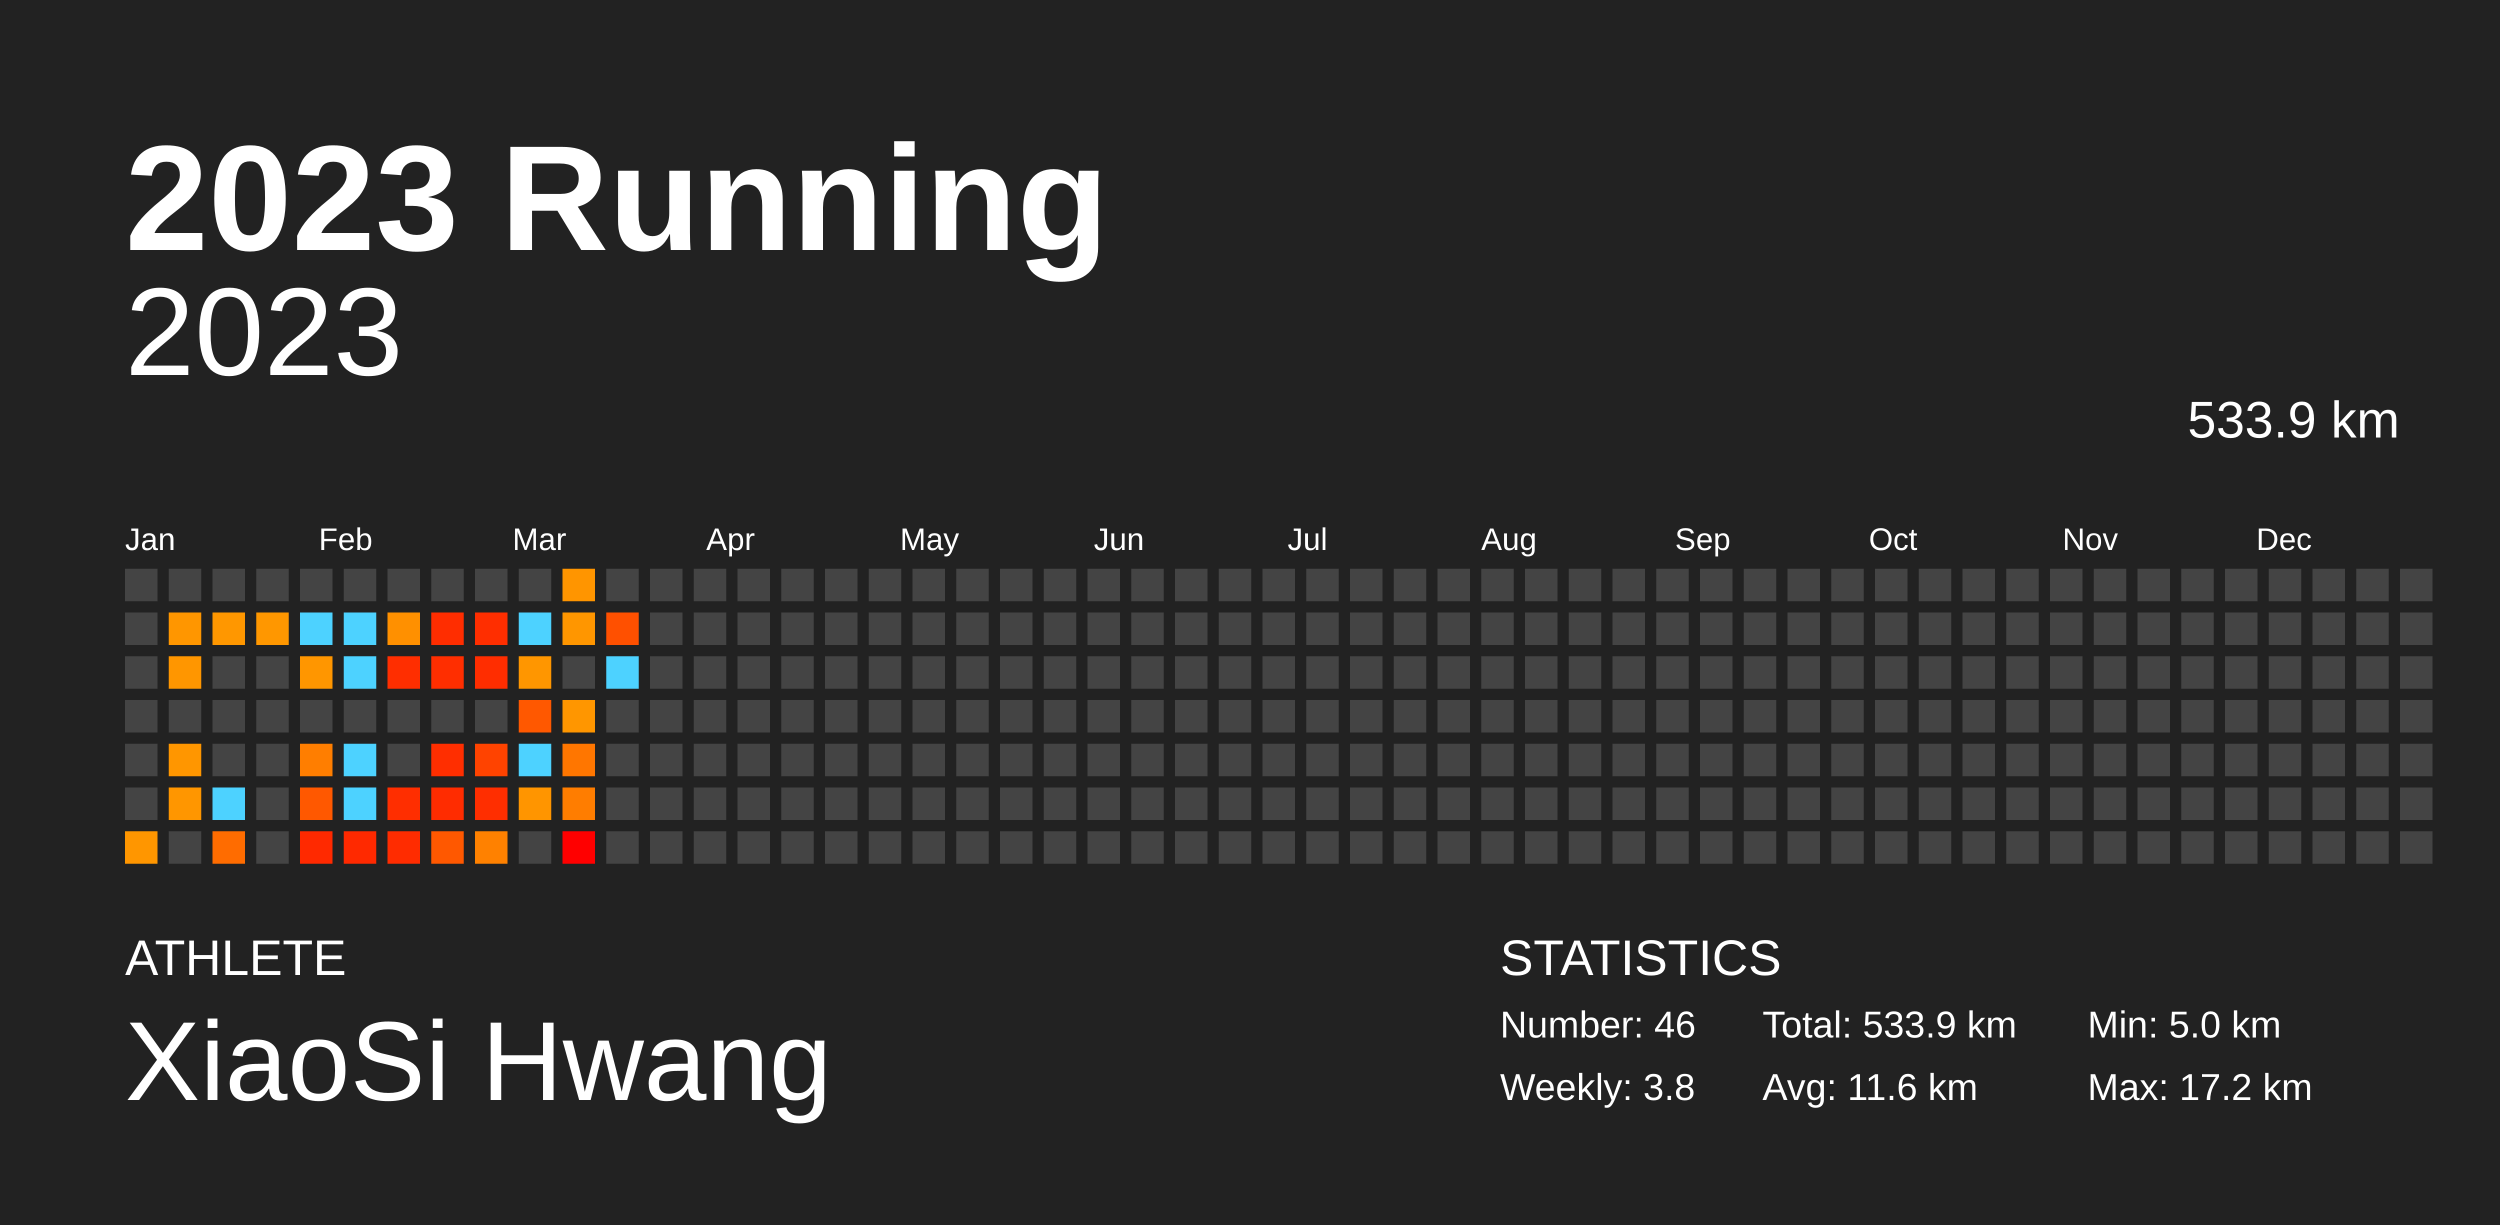
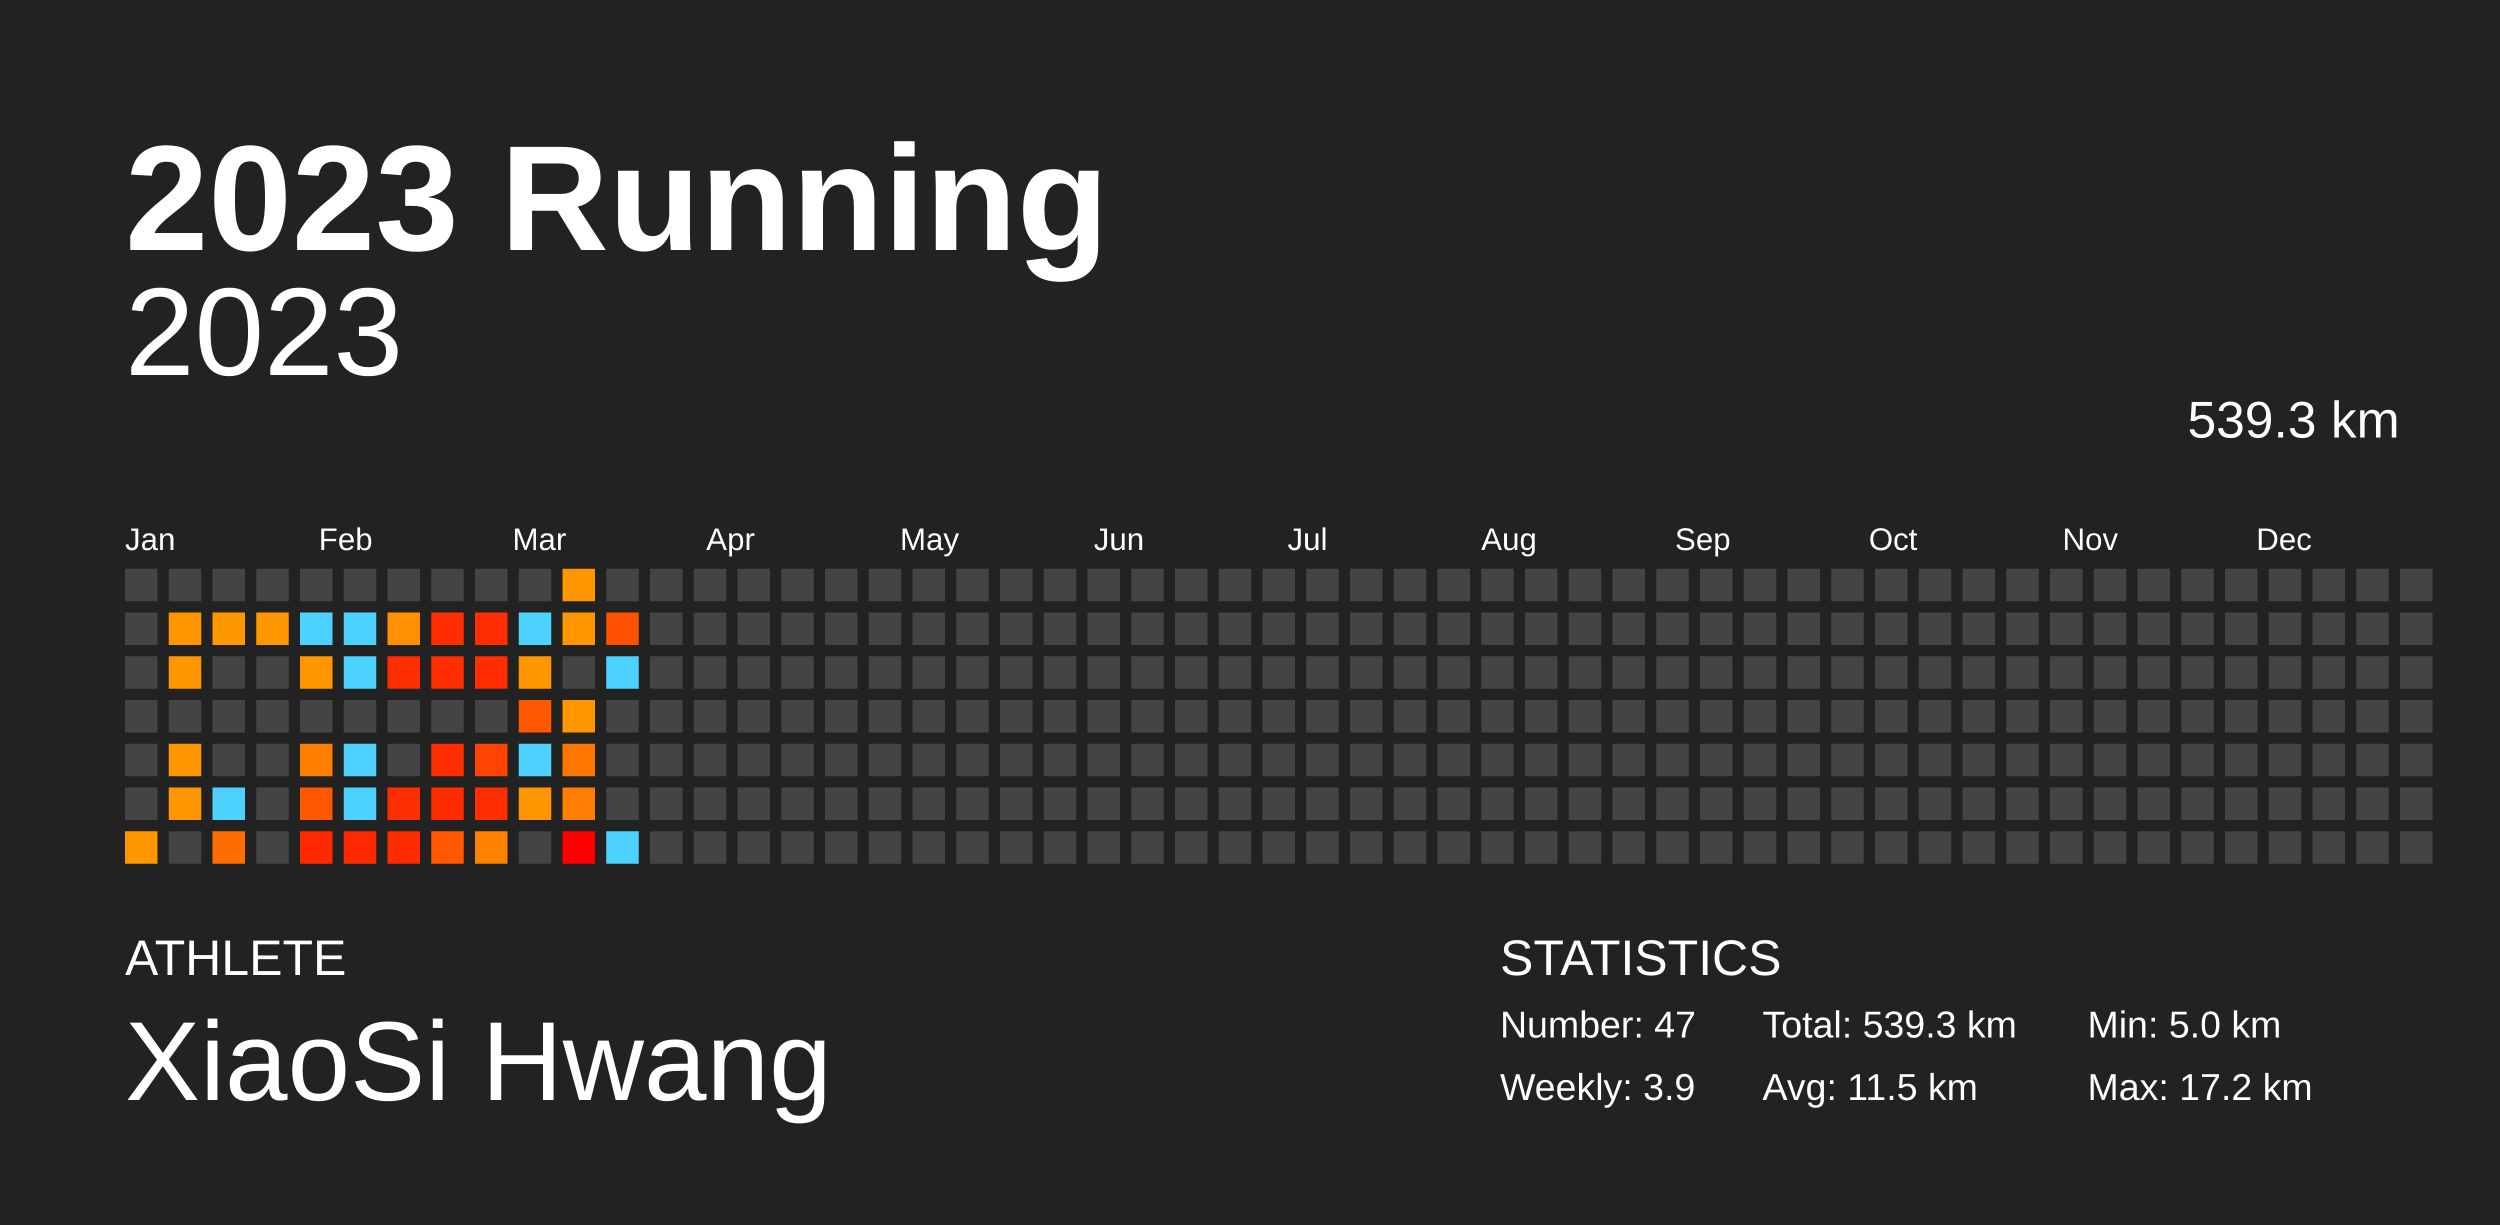
<svg xmlns="http://www.w3.org/2000/svg" baseProfile="full" height="98mm" version="1.1" viewBox="0,0,200,98" width="200mm">
  <defs />
  <rect fill="#222222" height="98" width="200" x="0" y="0" />
  <text fill="#FFFFFF" style="font-size:12px; font-family:Arial; font-weight:bold;" x="10" y="20">2023 Running</text>
  <text fill="#FFFFFF" style="font-size:4px; font-family:Arial" x="10" y="78">ATHLETE</text>
  <text fill="#FFFFFF" style="font-size:9px; font-family:Arial" x="10" y="88">XiaoSi Hwang</text>
  <text fill="#FFFFFF" style="font-size:4px; font-family:Arial" x="120" y="78">STATISTICS</text>
-   <text fill="#FFFFFF" style="font-size:3px; font-family:Arial" x="120" y="83">Number: 46</text>
-   <text fill="#FFFFFF" style="font-size:3px; font-family:Arial" x="120" y="88">Weekly: 3.8</text>
-   <text fill="#FFFFFF" style="font-size:3px; font-family:Arial" x="141" y="83">Total: 533.9 km</text>
-   <text fill="#FFFFFF" style="font-size:3px; font-family:Arial" x="141" y="88">Avg: 11.6 km</text>
+   <text fill="#FFFFFF" style="font-size:3px; font-family:Arial" x="120" y="83">Number: 47</text>
+   <text fill="#FFFFFF" style="font-size:3px; font-family:Arial" x="120" y="88">Weekly: 3.9</text>
+   <text fill="#FFFFFF" style="font-size:3px; font-family:Arial" x="141" y="83">Total: 539.3 km</text>
+   <text fill="#FFFFFF" style="font-size:3px; font-family:Arial" x="141" y="88">Avg: 11.5 km</text>
  <text fill="#FFFFFF" style="font-size:3px; font-family:Arial" x="167" y="83">Min: 5.0 km</text>
  <text fill="#FFFFFF" style="font-size:3px; font-family:Arial" x="167" y="88">Max: 17.2 km</text>
  <text alignment-baseline="hanging" fill="#FFFFFF" style="font-size:10.0px; font-family:Arial;" x="10" y="30">2023</text>
-   <text alignment-baseline="hanging" fill="#FFFFFF" style="font-size:4.125px; font-family:Arial;" x="175" y="35">533.9 km</text>
+   <text alignment-baseline="hanging" fill="#FFFFFF" style="font-size:4.125px; font-family:Arial;" x="175" y="35">539.3 km</text>
  <text fill="#FFFFFF" style="font-size:2.5px; font-family:Arial" x="10.0" y="44">Jan</text>
  <text fill="#FFFFFF" style="font-size:2.5px; font-family:Arial" x="25.5" y="44">Feb</text>
  <text fill="#FFFFFF" style="font-size:2.5px; font-family:Arial" x="41.0" y="44">Mar</text>
  <text fill="#FFFFFF" style="font-size:2.5px; font-family:Arial" x="56.5" y="44">Apr</text>
  <text fill="#FFFFFF" style="font-size:2.5px; font-family:Arial" x="72.0" y="44">May</text>
  <text fill="#FFFFFF" style="font-size:2.5px; font-family:Arial" x="87.5" y="44">Jun</text>
  <text fill="#FFFFFF" style="font-size:2.5px; font-family:Arial" x="103.0" y="44">Jul</text>
  <text fill="#FFFFFF" style="font-size:2.5px; font-family:Arial" x="118.5" y="44">Aug</text>
  <text fill="#FFFFFF" style="font-size:2.5px; font-family:Arial" x="134.0" y="44">Sep</text>
  <text fill="#FFFFFF" style="font-size:2.5px; font-family:Arial" x="149.5" y="44">Oct</text>
  <text fill="#FFFFFF" style="font-size:2.5px; font-family:Arial" x="165.0" y="44">Nov</text>
  <text fill="#FFFFFF" style="font-size:2.5px; font-family:Arial" x="180.5" y="44">Dec</text>
  <rect fill="#444444" height="2.6" width="2.6" x="10.0" y="45.5" />
  <rect fill="#444444" height="2.6" width="2.6" x="10.0" y="49.0" />
  <rect fill="#444444" height="2.6" width="2.6" x="10.0" y="52.5" />
  <rect fill="#444444" height="2.6" width="2.6" x="10.0" y="56.0" />
  <rect fill="#444444" height="2.6" width="2.6" x="10.0" y="59.5" />
  <rect fill="#444444" height="2.6" width="2.6" x="10.0" y="63.0" />
  <rect fill="#ff9600" height="2.6" width="2.6" x="10.0" y="66.5" />
  <rect fill="#444444" height="2.6" width="2.6" x="13.5" y="45.5" />
  <rect fill="#ff9600" height="2.6" width="2.6" x="13.5" y="49.0" />
  <rect fill="#ff9600" height="2.6" width="2.6" x="13.5" y="52.5" />
  <rect fill="#444444" height="2.6" width="2.6" x="13.5" y="56.0" />
  <rect fill="#ff9600" height="2.6" width="2.6" x="13.5" y="59.5" />
  <rect fill="#ff9600" height="2.6" width="2.6" x="13.5" y="63.0" />
  <rect fill="#444444" height="2.6" width="2.6" x="13.5" y="66.5" />
  <rect fill="#444444" height="2.6" width="2.6" x="17.0" y="45.5" />
  <rect fill="#ff9700" height="2.6" width="2.6" x="17.0" y="49.0" />
  <rect fill="#444444" height="2.6" width="2.6" x="17.0" y="52.5" />
  <rect fill="#444444" height="2.6" width="2.6" x="17.0" y="56.0" />
  <rect fill="#444444" height="2.6" width="2.6" x="17.0" y="59.5" />
  <rect fill="#4dd2ff" height="2.6" width="2.6" x="17.0" y="63.0" />
  <rect fill="#ff6c00" height="2.6" width="2.6" x="17.0" y="66.5" />
  <rect fill="#444444" height="2.6" width="2.6" x="20.5" y="45.5" />
  <rect fill="#ff9700" height="2.6" width="2.6" x="20.5" y="49.0" />
  <rect fill="#444444" height="2.6" width="2.6" x="20.5" y="52.5" />
  <rect fill="#444444" height="2.6" width="2.6" x="20.5" y="56.0" />
  <rect fill="#444444" height="2.6" width="2.6" x="20.5" y="59.5" />
  <rect fill="#444444" height="2.6" width="2.6" x="20.5" y="63.0" />
  <rect fill="#444444" height="2.6" width="2.6" x="20.5" y="66.5" />
  <rect fill="#444444" height="2.6" width="2.6" x="24.0" y="45.5" />
  <rect fill="#4dd2ff" height="2.6" width="2.6" x="24.0" y="49.0" />
  <rect fill="#ff9600" height="2.6" width="2.6" x="24.0" y="52.5" />
  <rect fill="#444444" height="2.6" width="2.6" x="24.0" y="56.0" />
  <rect fill="#ff7e00" height="2.6" width="2.6" x="24.0" y="59.5" />
  <rect fill="#ff5800" height="2.6" width="2.6" x="24.0" y="63.0" />
  <rect fill="#ff2900" height="2.6" width="2.6" x="24.0" y="66.5" />
  <rect fill="#444444" height="2.6" width="2.6" x="27.5" y="45.5" />
  <rect fill="#4dd2ff" height="2.6" width="2.6" x="27.5" y="49.0" />
  <rect fill="#4dd2ff" height="2.6" width="2.6" x="27.5" y="52.5" />
  <rect fill="#444444" height="2.6" width="2.6" x="27.5" y="56.0" />
  <rect fill="#4dd2ff" height="2.6" width="2.6" x="27.5" y="59.5" />
  <rect fill="#4dd2ff" height="2.6" width="2.6" x="27.5" y="63.0" />
  <rect fill="#ff2900" height="2.6" width="2.6" x="27.5" y="66.5" />
  <rect fill="#444444" height="2.6" width="2.6" x="31.0" y="45.5" />
  <rect fill="#ff9000" height="2.6" width="2.6" x="31.0" y="49.0" />
  <rect fill="#ff2e00" height="2.6" width="2.6" x="31.0" y="52.5" />
  <rect fill="#444444" height="2.6" width="2.6" x="31.0" y="56.0" />
  <rect fill="#444444" height="2.6" width="2.6" x="31.0" y="59.5" />
  <rect fill="#ff2e00" height="2.6" width="2.6" x="31.0" y="63.0" />
  <rect fill="#ff2c00" height="2.6" width="2.6" x="31.0" y="66.5" />
  <rect fill="#444444" height="2.6" width="2.6" x="34.5" y="45.5" />
  <rect fill="#ff2d00" height="2.6" width="2.6" x="34.5" y="49.0" />
  <rect fill="#ff2e00" height="2.6" width="2.6" x="34.5" y="52.5" />
  <rect fill="#444444" height="2.6" width="2.6" x="34.5" y="56.0" />
  <rect fill="#ff2e00" height="2.6" width="2.6" x="34.5" y="59.5" />
  <rect fill="#ff2c00" height="2.6" width="2.6" x="34.5" y="63.0" />
  <rect fill="#ff5800" height="2.6" width="2.6" x="34.5" y="66.5" />
  <rect fill="#444444" height="2.6" width="2.6" x="38.0" y="45.5" />
  <rect fill="#ff2e00" height="2.6" width="2.6" x="38.0" y="49.0" />
  <rect fill="#ff2d00" height="2.6" width="2.6" x="38.0" y="52.5" />
  <rect fill="#444444" height="2.6" width="2.6" x="38.0" y="56.0" />
  <rect fill="#ff4300" height="2.6" width="2.6" x="38.0" y="59.5" />
  <rect fill="#ff2e00" height="2.6" width="2.6" x="38.0" y="63.0" />
  <rect fill="#ff8100" height="2.6" width="2.6" x="38.0" y="66.5" />
  <rect fill="#444444" height="2.6" width="2.6" x="41.5" y="45.5" />
  <rect fill="#4dd2ff" height="2.6" width="2.6" x="41.5" y="49.0" />
  <rect fill="#ff9600" height="2.6" width="2.6" x="41.5" y="52.5" />
  <rect fill="#ff5800" height="2.6" width="2.6" x="41.5" y="56.0" />
  <rect fill="#4dd2ff" height="2.6" width="2.6" x="41.5" y="59.5" />
  <rect fill="#ff9500" height="2.6" width="2.6" x="41.5" y="63.0" />
  <rect fill="#444444" height="2.6" width="2.6" x="41.5" y="66.5" />
  <rect fill="#ff9500" height="2.6" width="2.6" x="45.0" y="45.5" />
  <rect fill="#ff9600" height="2.6" width="2.6" x="45.0" y="49.0" />
  <rect fill="#444444" height="2.6" width="2.6" x="45.0" y="52.5" />
  <rect fill="#ff9600" height="2.6" width="2.6" x="45.0" y="56.0" />
  <rect fill="#ff7600" height="2.6" width="2.6" x="45.0" y="59.5" />
  <rect fill="#ff7d00" height="2.6" width="2.6" x="45.0" y="63.0" />
  <rect fill="#ff0000" height="2.6" width="2.6" x="45.0" y="66.5" />
  <rect fill="#444444" height="2.6" width="2.6" x="48.5" y="45.5" />
  <rect fill="#ff5000" height="2.6" width="2.6" x="48.5" y="49.0" />
  <rect fill="#4dd2ff" height="2.6" width="2.6" x="48.5" y="52.5" />
  <rect fill="#444444" height="2.6" width="2.6" x="48.5" y="56.0" />
  <rect fill="#444444" height="2.6" width="2.6" x="48.5" y="59.5" />
  <rect fill="#444444" height="2.6" width="2.6" x="48.5" y="63.0" />
-   <rect fill="#444444" height="2.6" width="2.6" x="48.5" y="66.5" />
+   <rect fill="#4dd2ff" height="2.6" width="2.6" x="48.5" y="66.5" />
  <rect fill="#444444" height="2.6" width="2.6" x="52.0" y="45.5" />
  <rect fill="#444444" height="2.6" width="2.6" x="52.0" y="49.0" />
  <rect fill="#444444" height="2.6" width="2.6" x="52.0" y="52.5" />
  <rect fill="#444444" height="2.6" width="2.6" x="52.0" y="56.0" />
  <rect fill="#444444" height="2.6" width="2.6" x="52.0" y="59.5" />
  <rect fill="#444444" height="2.6" width="2.6" x="52.0" y="63.0" />
  <rect fill="#444444" height="2.6" width="2.6" x="52.0" y="66.5" />
  <rect fill="#444444" height="2.6" width="2.6" x="55.5" y="45.5" />
  <rect fill="#444444" height="2.6" width="2.6" x="55.5" y="49.0" />
  <rect fill="#444444" height="2.6" width="2.6" x="55.5" y="52.5" />
  <rect fill="#444444" height="2.6" width="2.6" x="55.5" y="56.0" />
  <rect fill="#444444" height="2.6" width="2.6" x="55.5" y="59.5" />
  <rect fill="#444444" height="2.6" width="2.6" x="55.5" y="63.0" />
  <rect fill="#444444" height="2.6" width="2.6" x="55.5" y="66.5" />
  <rect fill="#444444" height="2.6" width="2.6" x="59.0" y="45.5" />
  <rect fill="#444444" height="2.6" width="2.6" x="59.0" y="49.0" />
  <rect fill="#444444" height="2.6" width="2.6" x="59.0" y="52.5" />
  <rect fill="#444444" height="2.6" width="2.6" x="59.0" y="56.0" />
  <rect fill="#444444" height="2.6" width="2.6" x="59.0" y="59.5" />
  <rect fill="#444444" height="2.6" width="2.6" x="59.0" y="63.0" />
  <rect fill="#444444" height="2.6" width="2.6" x="59.0" y="66.5" />
  <rect fill="#444444" height="2.6" width="2.6" x="62.5" y="45.5" />
  <rect fill="#444444" height="2.6" width="2.6" x="62.5" y="49.0" />
  <rect fill="#444444" height="2.6" width="2.6" x="62.5" y="52.5" />
  <rect fill="#444444" height="2.6" width="2.6" x="62.5" y="56.0" />
  <rect fill="#444444" height="2.6" width="2.6" x="62.5" y="59.5" />
  <rect fill="#444444" height="2.6" width="2.6" x="62.5" y="63.0" />
  <rect fill="#444444" height="2.6" width="2.6" x="62.5" y="66.5" />
  <rect fill="#444444" height="2.6" width="2.6" x="66.0" y="45.5" />
  <rect fill="#444444" height="2.6" width="2.6" x="66.0" y="49.0" />
  <rect fill="#444444" height="2.6" width="2.6" x="66.0" y="52.5" />
  <rect fill="#444444" height="2.6" width="2.6" x="66.0" y="56.0" />
  <rect fill="#444444" height="2.6" width="2.6" x="66.0" y="59.5" />
  <rect fill="#444444" height="2.6" width="2.6" x="66.0" y="63.0" />
  <rect fill="#444444" height="2.6" width="2.6" x="66.0" y="66.5" />
  <rect fill="#444444" height="2.6" width="2.6" x="69.5" y="45.5" />
  <rect fill="#444444" height="2.6" width="2.6" x="69.5" y="49.0" />
  <rect fill="#444444" height="2.6" width="2.6" x="69.5" y="52.5" />
  <rect fill="#444444" height="2.6" width="2.6" x="69.5" y="56.0" />
  <rect fill="#444444" height="2.6" width="2.6" x="69.5" y="59.5" />
  <rect fill="#444444" height="2.6" width="2.6" x="69.5" y="63.0" />
  <rect fill="#444444" height="2.6" width="2.6" x="69.5" y="66.5" />
  <rect fill="#444444" height="2.6" width="2.6" x="73.0" y="45.5" />
  <rect fill="#444444" height="2.6" width="2.6" x="73.0" y="49.0" />
  <rect fill="#444444" height="2.6" width="2.6" x="73.0" y="52.5" />
  <rect fill="#444444" height="2.6" width="2.6" x="73.0" y="56.0" />
  <rect fill="#444444" height="2.6" width="2.6" x="73.0" y="59.5" />
  <rect fill="#444444" height="2.6" width="2.6" x="73.0" y="63.0" />
  <rect fill="#444444" height="2.6" width="2.6" x="73.0" y="66.5" />
  <rect fill="#444444" height="2.6" width="2.6" x="76.5" y="45.5" />
  <rect fill="#444444" height="2.6" width="2.6" x="76.5" y="49.0" />
  <rect fill="#444444" height="2.6" width="2.6" x="76.5" y="52.5" />
  <rect fill="#444444" height="2.6" width="2.6" x="76.5" y="56.0" />
  <rect fill="#444444" height="2.6" width="2.6" x="76.5" y="59.5" />
  <rect fill="#444444" height="2.6" width="2.6" x="76.5" y="63.0" />
  <rect fill="#444444" height="2.6" width="2.6" x="76.5" y="66.5" />
  <rect fill="#444444" height="2.6" width="2.6" x="80.0" y="45.5" />
  <rect fill="#444444" height="2.6" width="2.6" x="80.0" y="49.0" />
  <rect fill="#444444" height="2.6" width="2.6" x="80.0" y="52.5" />
  <rect fill="#444444" height="2.6" width="2.6" x="80.0" y="56.0" />
  <rect fill="#444444" height="2.6" width="2.6" x="80.0" y="59.5" />
  <rect fill="#444444" height="2.6" width="2.6" x="80.0" y="63.0" />
  <rect fill="#444444" height="2.6" width="2.6" x="80.0" y="66.5" />
  <rect fill="#444444" height="2.6" width="2.6" x="83.5" y="45.5" />
  <rect fill="#444444" height="2.6" width="2.6" x="83.5" y="49.0" />
  <rect fill="#444444" height="2.6" width="2.6" x="83.5" y="52.5" />
  <rect fill="#444444" height="2.6" width="2.6" x="83.5" y="56.0" />
  <rect fill="#444444" height="2.6" width="2.6" x="83.5" y="59.5" />
  <rect fill="#444444" height="2.6" width="2.6" x="83.5" y="63.0" />
  <rect fill="#444444" height="2.6" width="2.6" x="83.5" y="66.5" />
  <rect fill="#444444" height="2.6" width="2.6" x="87.0" y="45.5" />
  <rect fill="#444444" height="2.6" width="2.6" x="87.0" y="49.0" />
  <rect fill="#444444" height="2.6" width="2.6" x="87.0" y="52.5" />
  <rect fill="#444444" height="2.6" width="2.6" x="87.0" y="56.0" />
  <rect fill="#444444" height="2.6" width="2.6" x="87.0" y="59.5" />
  <rect fill="#444444" height="2.6" width="2.6" x="87.0" y="63.0" />
  <rect fill="#444444" height="2.6" width="2.6" x="87.0" y="66.5" />
  <rect fill="#444444" height="2.6" width="2.6" x="90.5" y="45.5" />
  <rect fill="#444444" height="2.6" width="2.6" x="90.5" y="49.0" />
  <rect fill="#444444" height="2.6" width="2.6" x="90.5" y="52.5" />
  <rect fill="#444444" height="2.6" width="2.6" x="90.5" y="56.0" />
  <rect fill="#444444" height="2.6" width="2.6" x="90.5" y="59.5" />
  <rect fill="#444444" height="2.6" width="2.6" x="90.5" y="63.0" />
  <rect fill="#444444" height="2.6" width="2.6" x="90.5" y="66.5" />
  <rect fill="#444444" height="2.6" width="2.6" x="94.0" y="45.5" />
  <rect fill="#444444" height="2.6" width="2.6" x="94.0" y="49.0" />
  <rect fill="#444444" height="2.6" width="2.6" x="94.0" y="52.5" />
  <rect fill="#444444" height="2.6" width="2.6" x="94.0" y="56.0" />
  <rect fill="#444444" height="2.6" width="2.6" x="94.0" y="59.5" />
  <rect fill="#444444" height="2.6" width="2.6" x="94.0" y="63.0" />
  <rect fill="#444444" height="2.6" width="2.6" x="94.0" y="66.5" />
  <rect fill="#444444" height="2.6" width="2.6" x="97.5" y="45.5" />
  <rect fill="#444444" height="2.6" width="2.6" x="97.5" y="49.0" />
  <rect fill="#444444" height="2.6" width="2.6" x="97.5" y="52.5" />
  <rect fill="#444444" height="2.6" width="2.6" x="97.5" y="56.0" />
  <rect fill="#444444" height="2.6" width="2.6" x="97.5" y="59.5" />
  <rect fill="#444444" height="2.6" width="2.6" x="97.5" y="63.0" />
  <rect fill="#444444" height="2.6" width="2.6" x="97.5" y="66.5" />
  <rect fill="#444444" height="2.6" width="2.6" x="101.0" y="45.5" />
  <rect fill="#444444" height="2.6" width="2.6" x="101.0" y="49.0" />
  <rect fill="#444444" height="2.6" width="2.6" x="101.0" y="52.5" />
  <rect fill="#444444" height="2.6" width="2.6" x="101.0" y="56.0" />
  <rect fill="#444444" height="2.6" width="2.6" x="101.0" y="59.5" />
  <rect fill="#444444" height="2.6" width="2.6" x="101.0" y="63.0" />
  <rect fill="#444444" height="2.6" width="2.6" x="101.0" y="66.5" />
  <rect fill="#444444" height="2.6" width="2.6" x="104.5" y="45.5" />
  <rect fill="#444444" height="2.6" width="2.6" x="104.5" y="49.0" />
  <rect fill="#444444" height="2.6" width="2.6" x="104.5" y="52.5" />
  <rect fill="#444444" height="2.6" width="2.6" x="104.5" y="56.0" />
  <rect fill="#444444" height="2.6" width="2.6" x="104.5" y="59.5" />
  <rect fill="#444444" height="2.6" width="2.6" x="104.5" y="63.0" />
  <rect fill="#444444" height="2.6" width="2.6" x="104.5" y="66.5" />
  <rect fill="#444444" height="2.6" width="2.6" x="108.0" y="45.5" />
  <rect fill="#444444" height="2.6" width="2.6" x="108.0" y="49.0" />
  <rect fill="#444444" height="2.6" width="2.6" x="108.0" y="52.5" />
  <rect fill="#444444" height="2.6" width="2.6" x="108.0" y="56.0" />
  <rect fill="#444444" height="2.6" width="2.6" x="108.0" y="59.5" />
  <rect fill="#444444" height="2.6" width="2.6" x="108.0" y="63.0" />
  <rect fill="#444444" height="2.6" width="2.6" x="108.0" y="66.5" />
  <rect fill="#444444" height="2.6" width="2.6" x="111.5" y="45.5" />
  <rect fill="#444444" height="2.6" width="2.6" x="111.5" y="49.0" />
  <rect fill="#444444" height="2.6" width="2.6" x="111.5" y="52.5" />
  <rect fill="#444444" height="2.6" width="2.6" x="111.5" y="56.0" />
  <rect fill="#444444" height="2.6" width="2.6" x="111.5" y="59.5" />
  <rect fill="#444444" height="2.6" width="2.6" x="111.5" y="63.0" />
  <rect fill="#444444" height="2.6" width="2.6" x="111.5" y="66.5" />
  <rect fill="#444444" height="2.6" width="2.6" x="115.0" y="45.5" />
  <rect fill="#444444" height="2.6" width="2.6" x="115.0" y="49.0" />
  <rect fill="#444444" height="2.6" width="2.6" x="115.0" y="52.5" />
  <rect fill="#444444" height="2.6" width="2.6" x="115.0" y="56.0" />
  <rect fill="#444444" height="2.6" width="2.6" x="115.0" y="59.5" />
  <rect fill="#444444" height="2.6" width="2.6" x="115.0" y="63.0" />
  <rect fill="#444444" height="2.6" width="2.6" x="115.0" y="66.5" />
  <rect fill="#444444" height="2.6" width="2.6" x="118.5" y="45.5" />
  <rect fill="#444444" height="2.6" width="2.6" x="118.5" y="49.0" />
  <rect fill="#444444" height="2.6" width="2.6" x="118.5" y="52.5" />
  <rect fill="#444444" height="2.6" width="2.6" x="118.5" y="56.0" />
  <rect fill="#444444" height="2.6" width="2.6" x="118.5" y="59.5" />
  <rect fill="#444444" height="2.6" width="2.6" x="118.5" y="63.0" />
  <rect fill="#444444" height="2.6" width="2.6" x="118.5" y="66.5" />
  <rect fill="#444444" height="2.6" width="2.6" x="122.0" y="45.5" />
  <rect fill="#444444" height="2.6" width="2.6" x="122.0" y="49.0" />
  <rect fill="#444444" height="2.6" width="2.6" x="122.0" y="52.5" />
  <rect fill="#444444" height="2.6" width="2.6" x="122.0" y="56.0" />
  <rect fill="#444444" height="2.6" width="2.6" x="122.0" y="59.5" />
  <rect fill="#444444" height="2.6" width="2.6" x="122.0" y="63.0" />
  <rect fill="#444444" height="2.6" width="2.6" x="122.0" y="66.5" />
  <rect fill="#444444" height="2.6" width="2.6" x="125.5" y="45.5" />
  <rect fill="#444444" height="2.6" width="2.6" x="125.5" y="49.0" />
  <rect fill="#444444" height="2.6" width="2.6" x="125.5" y="52.5" />
  <rect fill="#444444" height="2.6" width="2.6" x="125.5" y="56.0" />
  <rect fill="#444444" height="2.6" width="2.6" x="125.5" y="59.5" />
  <rect fill="#444444" height="2.6" width="2.6" x="125.5" y="63.0" />
  <rect fill="#444444" height="2.6" width="2.6" x="125.5" y="66.5" />
  <rect fill="#444444" height="2.6" width="2.6" x="129.0" y="45.5" />
  <rect fill="#444444" height="2.6" width="2.6" x="129.0" y="49.0" />
  <rect fill="#444444" height="2.6" width="2.6" x="129.0" y="52.5" />
  <rect fill="#444444" height="2.6" width="2.6" x="129.0" y="56.0" />
  <rect fill="#444444" height="2.6" width="2.6" x="129.0" y="59.5" />
  <rect fill="#444444" height="2.6" width="2.6" x="129.0" y="63.0" />
  <rect fill="#444444" height="2.6" width="2.6" x="129.0" y="66.5" />
  <rect fill="#444444" height="2.6" width="2.6" x="132.5" y="45.5" />
  <rect fill="#444444" height="2.6" width="2.6" x="132.5" y="49.0" />
  <rect fill="#444444" height="2.6" width="2.6" x="132.5" y="52.5" />
  <rect fill="#444444" height="2.6" width="2.6" x="132.5" y="56.0" />
  <rect fill="#444444" height="2.6" width="2.6" x="132.5" y="59.5" />
  <rect fill="#444444" height="2.6" width="2.6" x="132.5" y="63.0" />
  <rect fill="#444444" height="2.6" width="2.6" x="132.5" y="66.5" />
  <rect fill="#444444" height="2.6" width="2.6" x="136.0" y="45.5" />
  <rect fill="#444444" height="2.6" width="2.6" x="136.0" y="49.0" />
  <rect fill="#444444" height="2.6" width="2.6" x="136.0" y="52.5" />
  <rect fill="#444444" height="2.6" width="2.6" x="136.0" y="56.0" />
  <rect fill="#444444" height="2.6" width="2.6" x="136.0" y="59.5" />
  <rect fill="#444444" height="2.6" width="2.6" x="136.0" y="63.0" />
  <rect fill="#444444" height="2.6" width="2.6" x="136.0" y="66.5" />
  <rect fill="#444444" height="2.6" width="2.6" x="139.5" y="45.5" />
  <rect fill="#444444" height="2.6" width="2.6" x="139.5" y="49.0" />
  <rect fill="#444444" height="2.6" width="2.6" x="139.5" y="52.5" />
  <rect fill="#444444" height="2.6" width="2.6" x="139.5" y="56.0" />
  <rect fill="#444444" height="2.6" width="2.6" x="139.5" y="59.5" />
  <rect fill="#444444" height="2.6" width="2.6" x="139.5" y="63.0" />
  <rect fill="#444444" height="2.6" width="2.6" x="139.5" y="66.5" />
  <rect fill="#444444" height="2.6" width="2.6" x="143.0" y="45.5" />
  <rect fill="#444444" height="2.6" width="2.6" x="143.0" y="49.0" />
  <rect fill="#444444" height="2.6" width="2.6" x="143.0" y="52.5" />
  <rect fill="#444444" height="2.6" width="2.6" x="143.0" y="56.0" />
  <rect fill="#444444" height="2.6" width="2.6" x="143.0" y="59.5" />
  <rect fill="#444444" height="2.6" width="2.6" x="143.0" y="63.0" />
  <rect fill="#444444" height="2.6" width="2.6" x="143.0" y="66.5" />
  <rect fill="#444444" height="2.6" width="2.6" x="146.5" y="45.5" />
  <rect fill="#444444" height="2.6" width="2.6" x="146.5" y="49.0" />
  <rect fill="#444444" height="2.6" width="2.6" x="146.5" y="52.5" />
  <rect fill="#444444" height="2.6" width="2.6" x="146.5" y="56.0" />
  <rect fill="#444444" height="2.6" width="2.6" x="146.5" y="59.5" />
  <rect fill="#444444" height="2.6" width="2.6" x="146.5" y="63.0" />
  <rect fill="#444444" height="2.6" width="2.6" x="146.5" y="66.5" />
  <rect fill="#444444" height="2.6" width="2.6" x="150.0" y="45.5" />
  <rect fill="#444444" height="2.6" width="2.6" x="150.0" y="49.0" />
  <rect fill="#444444" height="2.6" width="2.6" x="150.0" y="52.5" />
  <rect fill="#444444" height="2.6" width="2.6" x="150.0" y="56.0" />
  <rect fill="#444444" height="2.6" width="2.6" x="150.0" y="59.5" />
  <rect fill="#444444" height="2.6" width="2.6" x="150.0" y="63.0" />
  <rect fill="#444444" height="2.6" width="2.6" x="150.0" y="66.5" />
  <rect fill="#444444" height="2.6" width="2.6" x="153.5" y="45.5" />
  <rect fill="#444444" height="2.6" width="2.6" x="153.5" y="49.0" />
  <rect fill="#444444" height="2.6" width="2.6" x="153.5" y="52.5" />
  <rect fill="#444444" height="2.6" width="2.6" x="153.5" y="56.0" />
  <rect fill="#444444" height="2.6" width="2.6" x="153.5" y="59.5" />
  <rect fill="#444444" height="2.6" width="2.6" x="153.5" y="63.0" />
  <rect fill="#444444" height="2.6" width="2.6" x="153.5" y="66.5" />
  <rect fill="#444444" height="2.6" width="2.6" x="157.0" y="45.5" />
  <rect fill="#444444" height="2.6" width="2.6" x="157.0" y="49.0" />
  <rect fill="#444444" height="2.6" width="2.6" x="157.0" y="52.5" />
  <rect fill="#444444" height="2.6" width="2.6" x="157.0" y="56.0" />
  <rect fill="#444444" height="2.6" width="2.6" x="157.0" y="59.5" />
  <rect fill="#444444" height="2.6" width="2.6" x="157.0" y="63.0" />
  <rect fill="#444444" height="2.6" width="2.6" x="157.0" y="66.5" />
  <rect fill="#444444" height="2.6" width="2.6" x="160.5" y="45.5" />
  <rect fill="#444444" height="2.6" width="2.6" x="160.5" y="49.0" />
  <rect fill="#444444" height="2.6" width="2.6" x="160.5" y="52.5" />
  <rect fill="#444444" height="2.6" width="2.6" x="160.5" y="56.0" />
  <rect fill="#444444" height="2.6" width="2.6" x="160.5" y="59.5" />
  <rect fill="#444444" height="2.6" width="2.6" x="160.5" y="63.0" />
  <rect fill="#444444" height="2.6" width="2.6" x="160.5" y="66.5" />
  <rect fill="#444444" height="2.6" width="2.6" x="164.0" y="45.5" />
  <rect fill="#444444" height="2.6" width="2.6" x="164.0" y="49.0" />
  <rect fill="#444444" height="2.6" width="2.6" x="164.0" y="52.5" />
  <rect fill="#444444" height="2.6" width="2.6" x="164.0" y="56.0" />
  <rect fill="#444444" height="2.6" width="2.6" x="164.0" y="59.5" />
  <rect fill="#444444" height="2.6" width="2.6" x="164.0" y="63.0" />
  <rect fill="#444444" height="2.6" width="2.6" x="164.0" y="66.5" />
  <rect fill="#444444" height="2.6" width="2.6" x="167.5" y="45.5" />
  <rect fill="#444444" height="2.6" width="2.6" x="167.5" y="49.0" />
  <rect fill="#444444" height="2.6" width="2.6" x="167.5" y="52.5" />
  <rect fill="#444444" height="2.6" width="2.6" x="167.5" y="56.0" />
  <rect fill="#444444" height="2.6" width="2.6" x="167.5" y="59.5" />
  <rect fill="#444444" height="2.6" width="2.6" x="167.5" y="63.0" />
  <rect fill="#444444" height="2.6" width="2.6" x="167.5" y="66.5" />
  <rect fill="#444444" height="2.6" width="2.6" x="171.0" y="45.5" />
  <rect fill="#444444" height="2.6" width="2.6" x="171.0" y="49.0" />
  <rect fill="#444444" height="2.6" width="2.6" x="171.0" y="52.5" />
  <rect fill="#444444" height="2.6" width="2.6" x="171.0" y="56.0" />
  <rect fill="#444444" height="2.6" width="2.6" x="171.0" y="59.5" />
  <rect fill="#444444" height="2.6" width="2.6" x="171.0" y="63.0" />
  <rect fill="#444444" height="2.6" width="2.6" x="171.0" y="66.5" />
  <rect fill="#444444" height="2.6" width="2.6" x="174.5" y="45.5" />
  <rect fill="#444444" height="2.6" width="2.6" x="174.5" y="49.0" />
  <rect fill="#444444" height="2.6" width="2.6" x="174.5" y="52.5" />
  <rect fill="#444444" height="2.6" width="2.6" x="174.5" y="56.0" />
  <rect fill="#444444" height="2.6" width="2.6" x="174.5" y="59.5" />
  <rect fill="#444444" height="2.6" width="2.6" x="174.5" y="63.0" />
  <rect fill="#444444" height="2.6" width="2.6" x="174.5" y="66.5" />
  <rect fill="#444444" height="2.6" width="2.6" x="178.0" y="45.5" />
  <rect fill="#444444" height="2.6" width="2.6" x="178.0" y="49.0" />
  <rect fill="#444444" height="2.6" width="2.6" x="178.0" y="52.5" />
  <rect fill="#444444" height="2.6" width="2.6" x="178.0" y="56.0" />
  <rect fill="#444444" height="2.6" width="2.6" x="178.0" y="59.5" />
  <rect fill="#444444" height="2.6" width="2.6" x="178.0" y="63.0" />
  <rect fill="#444444" height="2.6" width="2.6" x="178.0" y="66.5" />
  <rect fill="#444444" height="2.6" width="2.6" x="181.5" y="45.5" />
  <rect fill="#444444" height="2.6" width="2.6" x="181.5" y="49.0" />
  <rect fill="#444444" height="2.6" width="2.6" x="181.5" y="52.5" />
  <rect fill="#444444" height="2.6" width="2.6" x="181.5" y="56.0" />
  <rect fill="#444444" height="2.6" width="2.6" x="181.5" y="59.5" />
  <rect fill="#444444" height="2.6" width="2.6" x="181.5" y="63.0" />
  <rect fill="#444444" height="2.6" width="2.6" x="181.5" y="66.5" />
  <rect fill="#444444" height="2.6" width="2.6" x="185.0" y="45.5" />
  <rect fill="#444444" height="2.6" width="2.6" x="185.0" y="49.0" />
  <rect fill="#444444" height="2.6" width="2.6" x="185.0" y="52.5" />
  <rect fill="#444444" height="2.6" width="2.6" x="185.0" y="56.0" />
  <rect fill="#444444" height="2.6" width="2.6" x="185.0" y="59.5" />
  <rect fill="#444444" height="2.6" width="2.6" x="185.0" y="63.0" />
  <rect fill="#444444" height="2.6" width="2.6" x="185.0" y="66.5" />
  <rect fill="#444444" height="2.6" width="2.6" x="188.5" y="45.5" />
  <rect fill="#444444" height="2.6" width="2.6" x="188.5" y="49.0" />
  <rect fill="#444444" height="2.6" width="2.6" x="188.5" y="52.5" />
  <rect fill="#444444" height="2.6" width="2.6" x="188.5" y="56.0" />
  <rect fill="#444444" height="2.6" width="2.6" x="188.5" y="59.5" />
  <rect fill="#444444" height="2.6" width="2.6" x="188.5" y="63.0" />
  <rect fill="#444444" height="2.6" width="2.6" x="188.5" y="66.5" />
  <rect fill="#444444" height="2.6" width="2.6" x="192.0" y="45.5" />
  <rect fill="#444444" height="2.6" width="2.6" x="192.0" y="49.0" />
  <rect fill="#444444" height="2.6" width="2.6" x="192.0" y="52.5" />
  <rect fill="#444444" height="2.6" width="2.6" x="192.0" y="56.0" />
  <rect fill="#444444" height="2.6" width="2.6" x="192.0" y="59.5" />
  <rect fill="#444444" height="2.6" width="2.6" x="192.0" y="63.0" />
  <rect fill="#444444" height="2.6" width="2.6" x="192.0" y="66.5" />
</svg>
